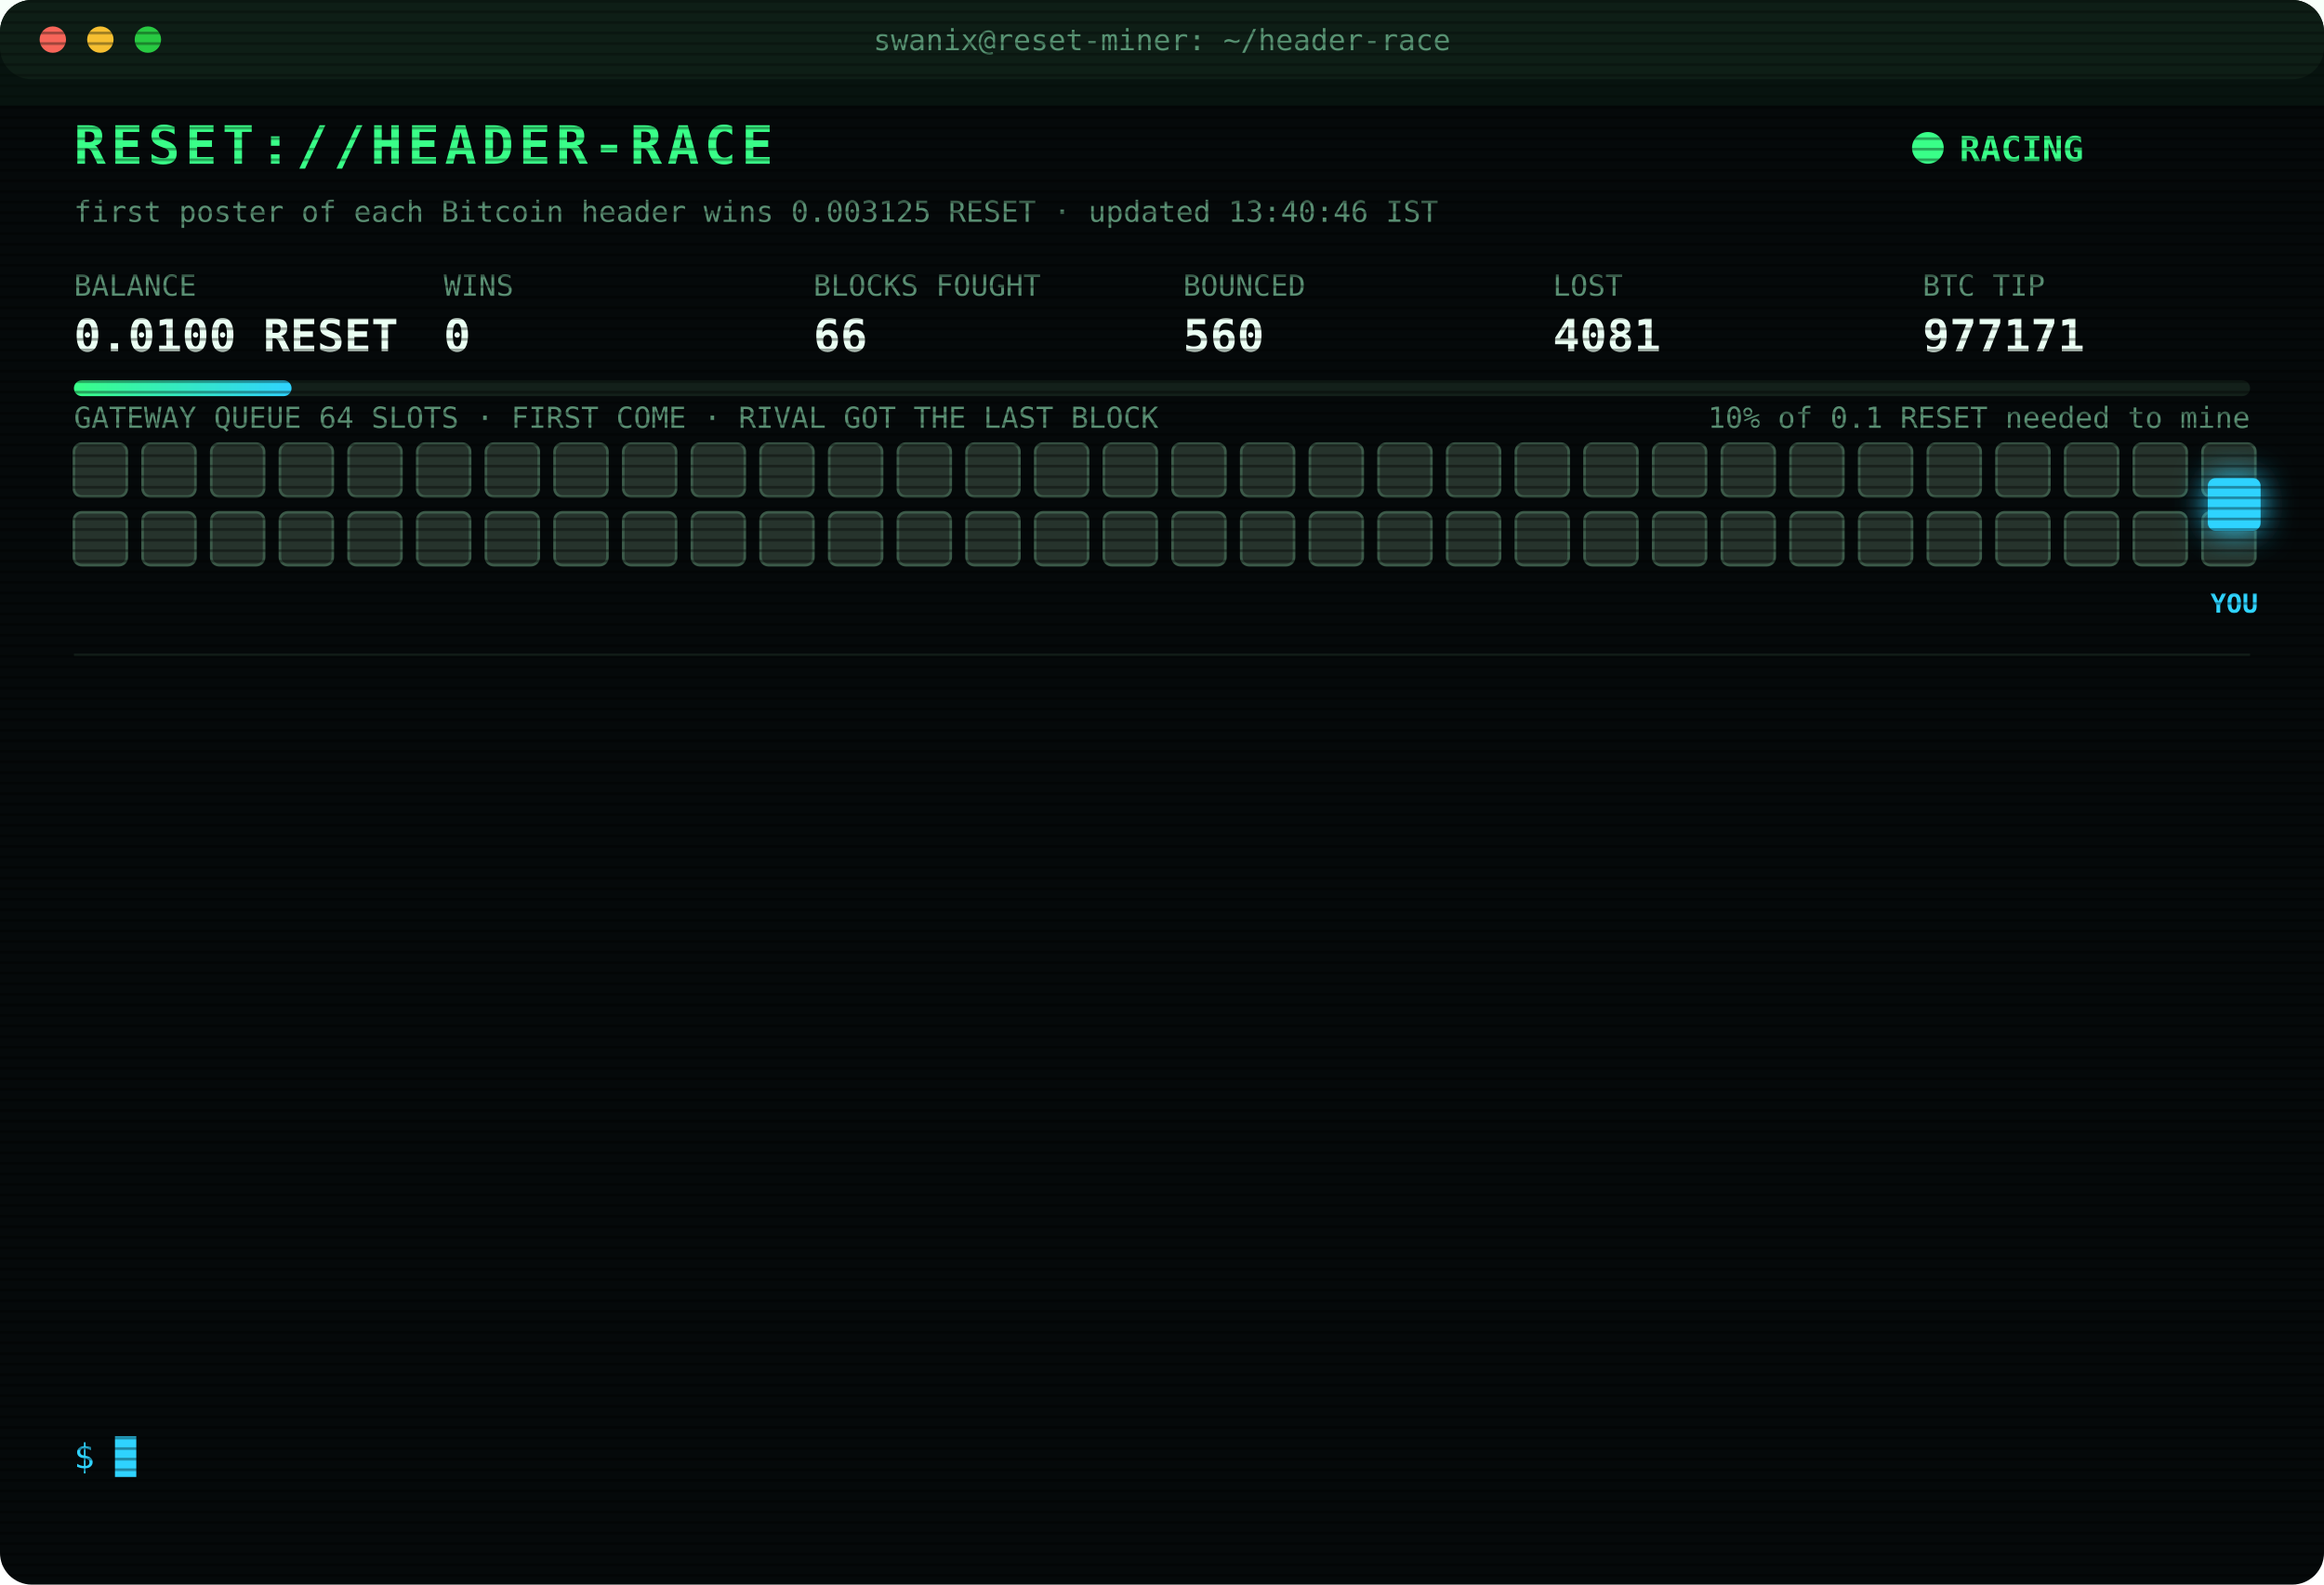
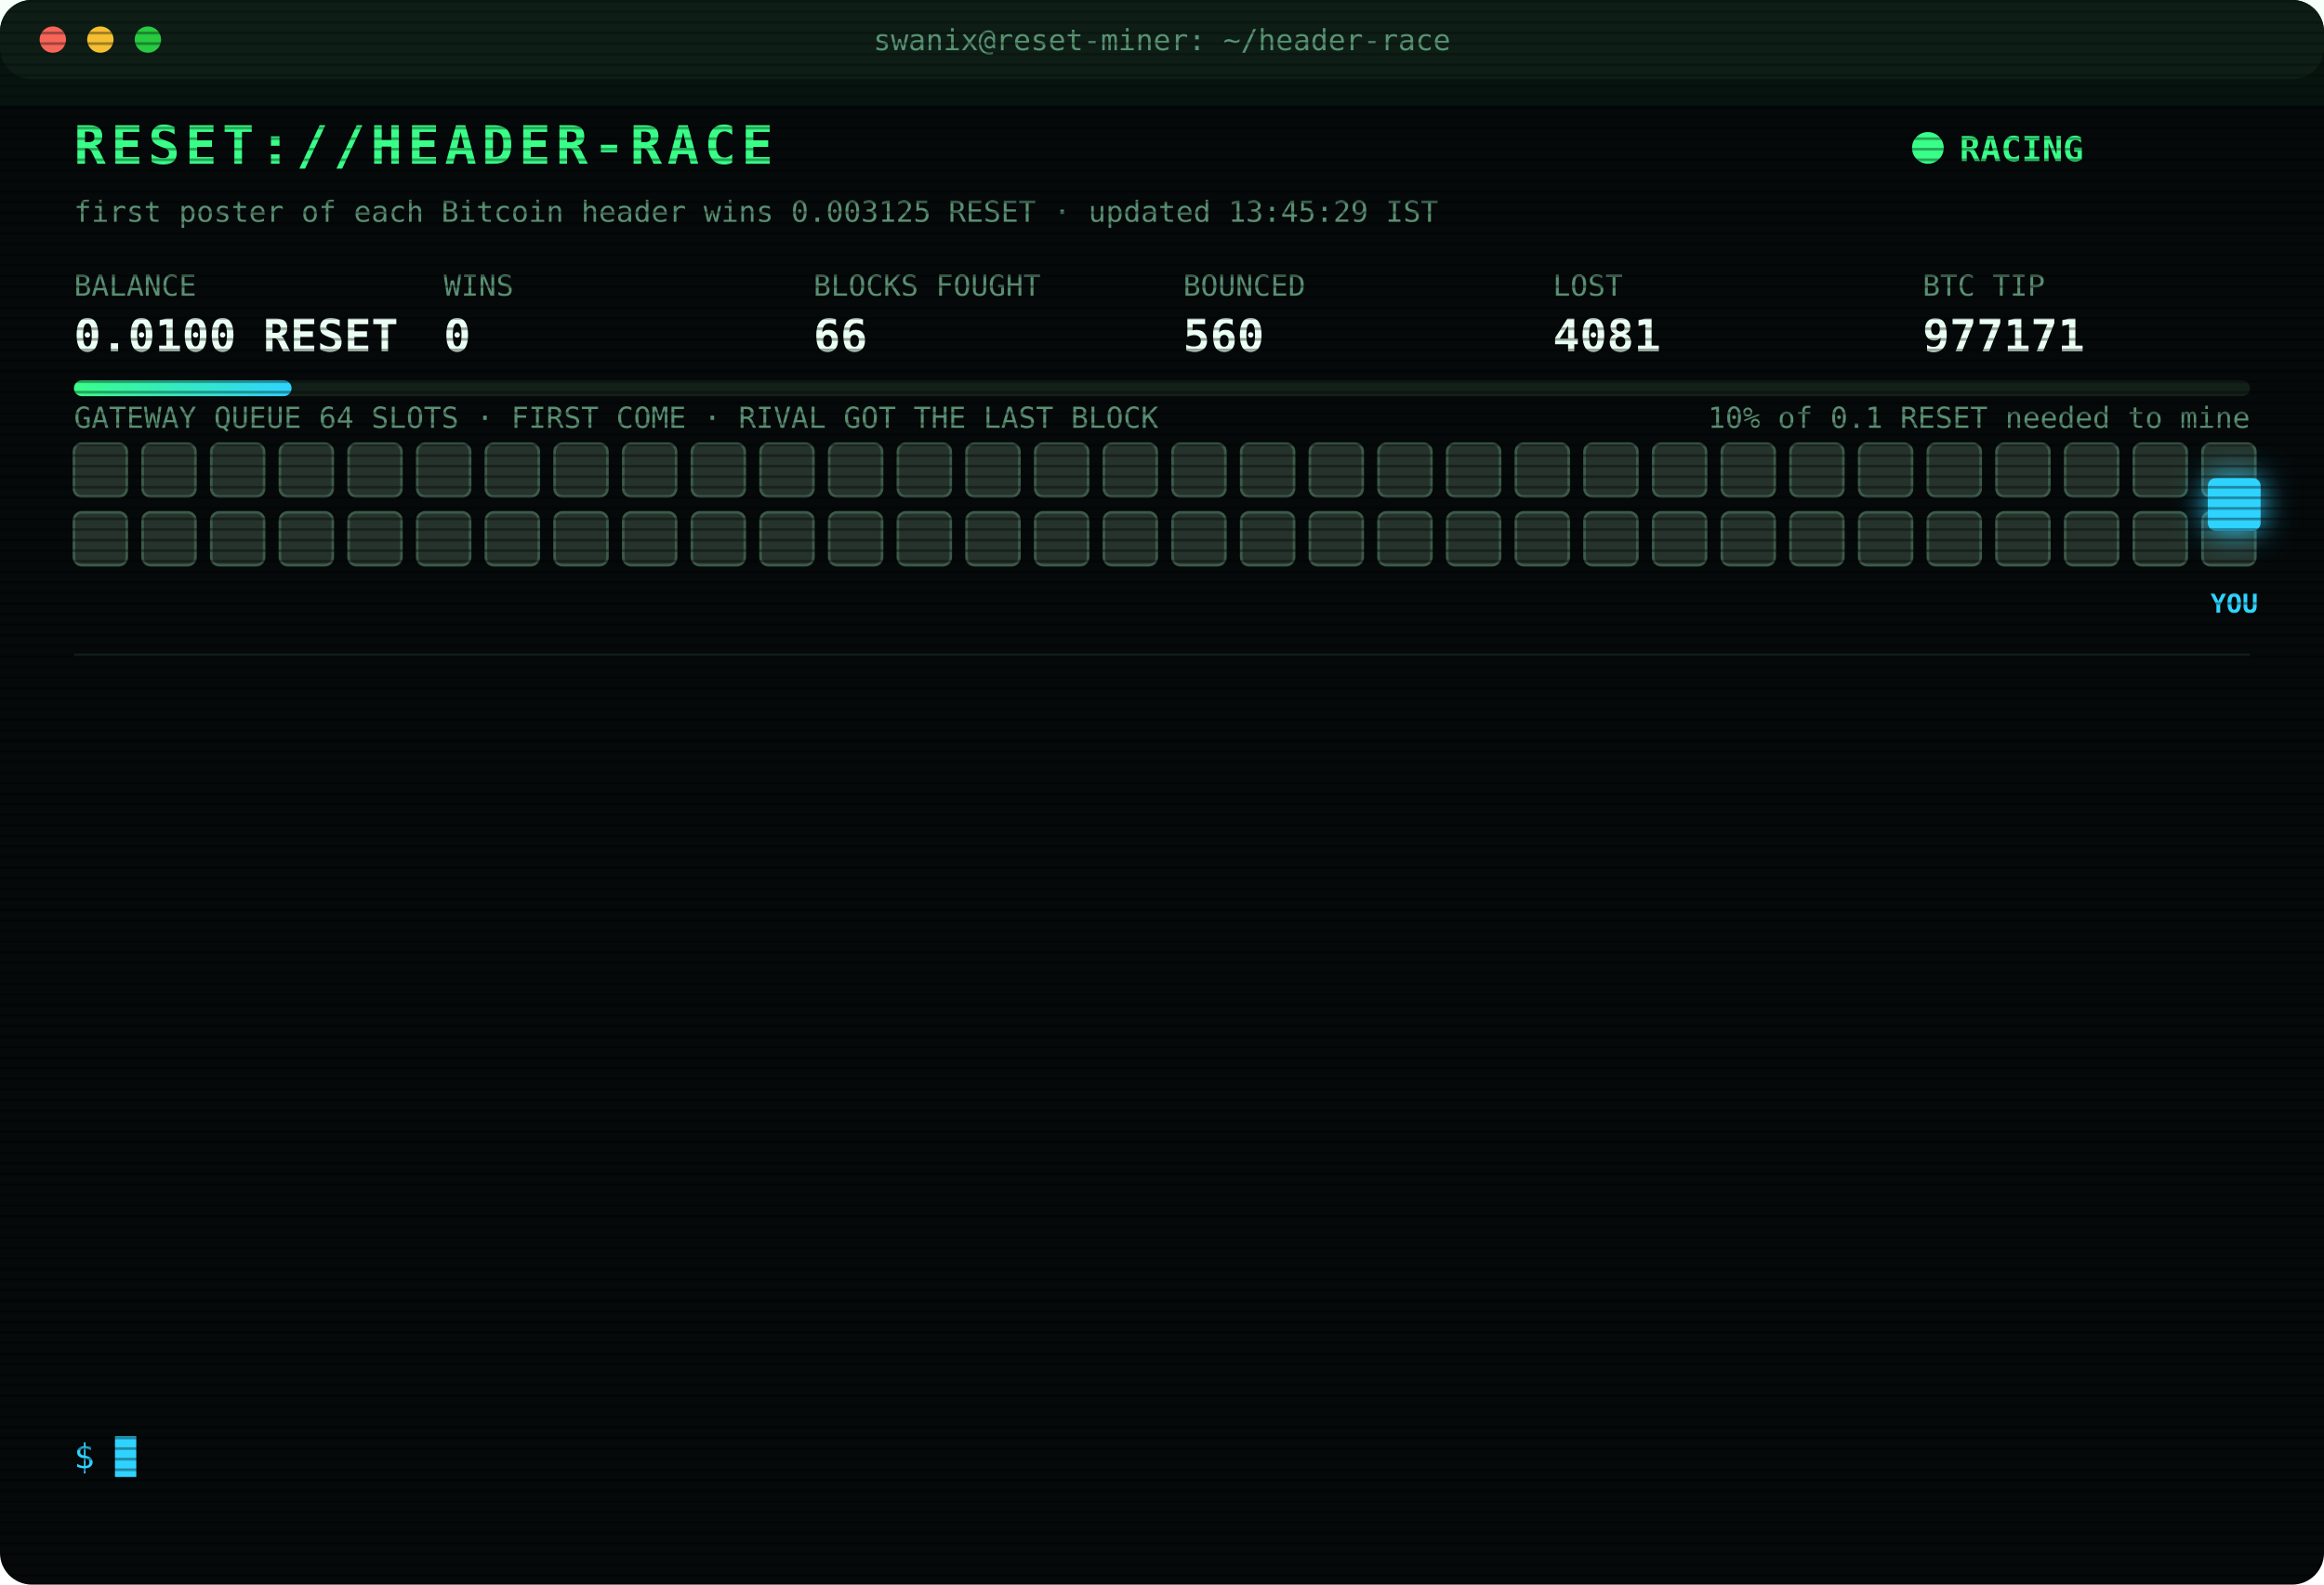
<svg xmlns="http://www.w3.org/2000/svg" width="880" height="600" viewBox="0 0 880 600" font-family="ui-monospace,SFMono-Regular,Menlo,Consolas,monospace">
  <style>
text{font-size:13px;fill:#7CFFB2}
.title{font-size:20px;font-weight:700;fill:#39FF88;letter-spacing:2px;animation:glitch 3s infinite steps(1)}
.sub{fill:#2fd3ff}.k{fill:#5a8f73;font-size:11px}.v{font-size:17px;font-weight:700;fill:#eafff3}
.ts{fill:#3f6b56}.boot{fill:#2fd3ff}.dim{fill:#5a8f73}.bad{fill:#ff4d6d}.warn{fill:#ffd23f}.mag{fill:#ff5cf0}.win{fill:#39FF88;font-weight:700}
.tag{font-size:10px;fill:#2fd3ff;font-weight:700}
.rival{fill:#26332c;stroke:#3c5a49;animation:jam 1.2s infinite alternate}
.idle{fill:#141c18;stroke:#22302a;animation:breathe 4s infinite}
.me{fill:#2fd3ff;filter:drop-shadow(0 0 6px #2fd3ff)}
.hover{animation:nudge 1.1s infinite ease-in-out}.bounce{animation:kick 1.4s infinite}
.ln{opacity:0;animation:in .4s forwards}
.cur{animation:blink 1s infinite steps(1)}
.scan{animation:scan 6s infinite linear}
.led{animation:blink 1.4s infinite}
@keyframes in{from{opacity:0;transform:translateX(-6px)}to{opacity:1;transform:none}}
@keyframes blink{50%{opacity:0}}
@keyframes jam{to{fill:#33463b}}
@keyframes breathe{50%{opacity:.4}}
@keyframes nudge{50%{transform:translateX(-10px)}}
@keyframes kick{0%,100%{transform:none}30%{transform:translateX(-14px)}55%{transform:translateX(10px) translateY(-6px)}}
@keyframes glitch{0%,92%{transform:none}93%{transform:translateX(2px);fill:#ff4d6d}95%{transform:translateX(-2px);fill:#2fd3ff}97%{transform:none}}
@keyframes scan{from{transform:translateY(-40px)}to{transform:translateY(600px)}}
</style>
  <defs>
    <pattern id="sl" width="4" height="4" patternUnits="userSpaceOnUse">
      <rect width="4" height="1" fill="#000" opacity=".35" />
    </pattern>
    <linearGradient id="bar">
      <stop offset="0" stop-color="#39FF88" />
      <stop offset="1" stop-color="#2fd3ff" />
    </linearGradient>
  </defs>
  <rect width="880" height="600" rx="12" fill="#05090a" />
  <rect width="880" height="30" rx="12" fill="#0d1512" />
  <circle cx="20" cy="15" r="5" fill="#ff5f57" />
  <circle cx="38" cy="15" r="5" fill="#febc2e" />
  <circle cx="56" cy="15" r="5" fill="#28c840" />
  <text x="440" y="19" text-anchor="middle" class="k">swanix@reset-miner: ~/header-race</text>
  <text x="28" y="62" class="title">RESET://HEADER-RACE</text>
  <circle class="led" cx="730" cy="56" r="6" fill="#39FF88" />
  <text x="742" y="61" class="win">RACING</text>
-   <text x="28" y="84" class="k">first poster of each Bitcoin header wins 0.003125 RESET · updated 13:40:46 IST</text>
+   <text x="28" y="84" class="k">first poster of each Bitcoin header wins 0.003125 RESET · updated 13:45:29 IST</text>
  <text x="28" y="112" class="k">BALANCE</text>
  <text x="28" y="133" class="v">0.0100 RESET</text>
  <text x="168" y="112" class="k">WINS</text>
  <text x="168" y="133" class="v">0</text>
  <text x="308" y="112" class="k">BLOCKS FOUGHT</text>
  <text x="308" y="133" class="v">66</text>
  <text x="448" y="112" class="k">BOUNCED</text>
  <text x="448" y="133" class="v">560</text>
  <text x="588" y="112" class="k">LOST</text>
  <text x="588" y="133" class="v">4081</text>
  <text x="728" y="112" class="k">BTC TIP</text>
  <text x="728" y="133" class="v">977171</text>
  <rect x="28" y="144" width="824" height="6" rx="3" fill="#13201a" />
  <rect x="28" y="144" width="82.4" height="6" rx="3" fill="url(#bar)" />
  <text x="852" y="162" text-anchor="end" class="k">10% of 0.1 RESET needed to mine</text>
  <text x="28" y="162" class="k">GATEWAY QUEUE 64 SLOTS · FIRST COME · RIVAL GOT THE LAST BLOCK</text>
  <rect class="rival" x="28" y="168" width="20" height="20" rx="3" style="animation-delay:0.00s" />
  <rect class="rival" x="54" y="168" width="20" height="20" rx="3" style="animation-delay:0.05s" />
  <rect class="rival" x="80" y="168" width="20" height="20" rx="3" style="animation-delay:0.10s" />
  <rect class="rival" x="106" y="168" width="20" height="20" rx="3" style="animation-delay:0.15s" />
  <rect class="rival" x="132" y="168" width="20" height="20" rx="3" style="animation-delay:0.20s" />
  <rect class="rival" x="158" y="168" width="20" height="20" rx="3" style="animation-delay:0.25s" />
  <rect class="rival" x="184" y="168" width="20" height="20" rx="3" style="animation-delay:0.30s" />
  <rect class="rival" x="210" y="168" width="20" height="20" rx="3" style="animation-delay:0.35s" />
  <rect class="rival" x="236" y="168" width="20" height="20" rx="3" style="animation-delay:0.40s" />
  <rect class="rival" x="262" y="168" width="20" height="20" rx="3" style="animation-delay:0.45s" />
  <rect class="rival" x="288" y="168" width="20" height="20" rx="3" style="animation-delay:0.50s" />
  <rect class="rival" x="314" y="168" width="20" height="20" rx="3" style="animation-delay:0.55s" />
  <rect class="rival" x="340" y="168" width="20" height="20" rx="3" style="animation-delay:0.60s" />
  <rect class="rival" x="366" y="168" width="20" height="20" rx="3" style="animation-delay:0.65s" />
  <rect class="rival" x="392" y="168" width="20" height="20" rx="3" style="animation-delay:0.70s" />
  <rect class="rival" x="418" y="168" width="20" height="20" rx="3" style="animation-delay:0.75s" />
  <rect class="rival" x="444" y="168" width="20" height="20" rx="3" style="animation-delay:0.80s" />
  <rect class="rival" x="470" y="168" width="20" height="20" rx="3" style="animation-delay:0.85s" />
  <rect class="rival" x="496" y="168" width="20" height="20" rx="3" style="animation-delay:0.90s" />
  <rect class="rival" x="522" y="168" width="20" height="20" rx="3" style="animation-delay:0.95s" />
  <rect class="rival" x="548" y="168" width="20" height="20" rx="3" style="animation-delay:1.00s" />
  <rect class="rival" x="574" y="168" width="20" height="20" rx="3" style="animation-delay:1.05s" />
  <rect class="rival" x="600" y="168" width="20" height="20" rx="3" style="animation-delay:1.10s" />
  <rect class="rival" x="626" y="168" width="20" height="20" rx="3" style="animation-delay:1.15s" />
  <rect class="rival" x="652" y="168" width="20" height="20" rx="3" style="animation-delay:1.20s" />
  <rect class="rival" x="678" y="168" width="20" height="20" rx="3" style="animation-delay:1.25s" />
  <rect class="rival" x="704" y="168" width="20" height="20" rx="3" style="animation-delay:1.30s" />
  <rect class="rival" x="730" y="168" width="20" height="20" rx="3" style="animation-delay:1.35s" />
  <rect class="rival" x="756" y="168" width="20" height="20" rx="3" style="animation-delay:1.40s" />
  <rect class="rival" x="782" y="168" width="20" height="20" rx="3" style="animation-delay:1.45s" />
  <rect class="rival" x="808" y="168" width="20" height="20" rx="3" style="animation-delay:1.50s" />
  <rect class="rival" x="834" y="168" width="20" height="20" rx="3" style="animation-delay:1.55s" />
  <rect class="rival" x="28" y="194" width="20" height="20" rx="3" style="animation-delay:1.60s" />
  <rect class="rival" x="54" y="194" width="20" height="20" rx="3" style="animation-delay:1.65s" />
  <rect class="rival" x="80" y="194" width="20" height="20" rx="3" style="animation-delay:1.70s" />
  <rect class="rival" x="106" y="194" width="20" height="20" rx="3" style="animation-delay:1.75s" />
  <rect class="rival" x="132" y="194" width="20" height="20" rx="3" style="animation-delay:1.80s" />
  <rect class="rival" x="158" y="194" width="20" height="20" rx="3" style="animation-delay:1.85s" />
  <rect class="rival" x="184" y="194" width="20" height="20" rx="3" style="animation-delay:1.90s" />
  <rect class="rival" x="210" y="194" width="20" height="20" rx="3" style="animation-delay:1.95s" />
  <rect class="rival" x="236" y="194" width="20" height="20" rx="3" style="animation-delay:2.00s" />
  <rect class="rival" x="262" y="194" width="20" height="20" rx="3" style="animation-delay:2.05s" />
  <rect class="rival" x="288" y="194" width="20" height="20" rx="3" style="animation-delay:2.10s" />
  <rect class="rival" x="314" y="194" width="20" height="20" rx="3" style="animation-delay:2.15s" />
  <rect class="rival" x="340" y="194" width="20" height="20" rx="3" style="animation-delay:2.20s" />
  <rect class="rival" x="366" y="194" width="20" height="20" rx="3" style="animation-delay:2.25s" />
  <rect class="rival" x="392" y="194" width="20" height="20" rx="3" style="animation-delay:2.30s" />
  <rect class="rival" x="418" y="194" width="20" height="20" rx="3" style="animation-delay:2.35s" />
  <rect class="rival" x="444" y="194" width="20" height="20" rx="3" style="animation-delay:2.40s" />
  <rect class="rival" x="470" y="194" width="20" height="20" rx="3" style="animation-delay:2.45s" />
  <rect class="rival" x="496" y="194" width="20" height="20" rx="3" style="animation-delay:2.50s" />
  <rect class="rival" x="522" y="194" width="20" height="20" rx="3" style="animation-delay:2.55s" />
  <rect class="rival" x="548" y="194" width="20" height="20" rx="3" style="animation-delay:2.60s" />
  <rect class="rival" x="574" y="194" width="20" height="20" rx="3" style="animation-delay:2.65s" />
  <rect class="rival" x="600" y="194" width="20" height="20" rx="3" style="animation-delay:2.70s" />
  <rect class="rival" x="626" y="194" width="20" height="20" rx="3" style="animation-delay:2.75s" />
  <rect class="rival" x="652" y="194" width="20" height="20" rx="3" style="animation-delay:2.80s" />
  <rect class="rival" x="678" y="194" width="20" height="20" rx="3" style="animation-delay:2.85s" />
  <rect class="rival" x="704" y="194" width="20" height="20" rx="3" style="animation-delay:2.90s" />
  <rect class="rival" x="730" y="194" width="20" height="20" rx="3" style="animation-delay:2.95s" />
  <rect class="rival" x="756" y="194" width="20" height="20" rx="3" style="animation-delay:3.00s" />
  <rect class="rival" x="782" y="194" width="20" height="20" rx="3" style="animation-delay:3.05s" />
  <rect class="rival" x="808" y="194" width="20" height="20" rx="3" style="animation-delay:3.10s" />
  <rect class="rival" x="834" y="194" width="20" height="20" rx="3" style="animation-delay:3.15s" />
  <g class="hover">
    <rect class="me" x="836" y="181" width="20" height="20" rx="3" />
    <text class="tag" x="846" y="232" text-anchor="middle">YOU</text>
  </g>
  <line x1="28" x2="852" y1="248" y2="248" stroke="#13201a" />
  <g class="ln" style="animation-delay:0.40s">
-     <text x="28" y="270" class="ts">11:47:41</text>
-     <text x="104" y="270" class="bad">[LOST] #977158 taken by a rival miner</text>
+     <text x="28" y="270" class="ts">11:48:05</text>
+     <text x="104" y="270" class="bad">[LOST] #977159 taken by a rival miner</text>
  </g>
  <g class="ln" style="animation-delay:0.65s">
-     <text x="28" y="292" class="ts">11:48:05</text>
-     <text x="104" y="292" class="bad">[LOST] #977159 taken by a rival miner</text>
+     <text x="28" y="292" class="ts">11:51:19</text>
+     <text x="104" y="292" class="bad">[LOST] #977160 taken by a rival miner</text>
  </g>
  <g class="ln" style="animation-delay:0.90s">
-     <text x="28" y="314" class="ts">11:51:19</text>
-     <text x="104" y="314" class="bad">[LOST] #977160 taken by a rival miner</text>
+     <text x="28" y="314" class="ts">11:57:43</text>
+     <text x="104" y="314" class="bad">[LOST] #977162 taken by a rival miner</text>
  </g>
  <g class="ln" style="animation-delay:1.15s">
-     <text x="28" y="336" class="ts">11:57:43</text>
-     <text x="104" y="336" class="bad">[LOST] #977162 taken by a rival miner</text>
+     <text x="28" y="336" class="ts">12:12:05</text>
+     <text x="104" y="336" class="bad">[LOST] #977163 taken by a rival miner</text>
  </g>
  <g class="ln" style="animation-delay:1.40s">
-     <text x="28" y="358" class="ts">12:12:05</text>
-     <text x="104" y="358" class="bad">[LOST] #977163 taken by a rival miner</text>
+     <text x="28" y="358" class="ts">12:49:45</text>
+     <text x="104" y="358" class="bad">[LOST] #977164 taken by a rival miner</text>
  </g>
  <g class="ln" style="animation-delay:1.65s">
-     <text x="28" y="380" class="ts">12:49:45</text>
-     <text x="104" y="380" class="bad">[LOST] #977164 taken by a rival miner</text>
+     <text x="28" y="380" class="ts">12:53:42</text>
+     <text x="104" y="380" class="bad">[LOST] #977165 taken by a rival miner</text>
  </g>
  <g class="ln" style="animation-delay:1.90s">
-     <text x="28" y="402" class="ts">12:53:42</text>
-     <text x="104" y="402" class="bad">[LOST] #977165 taken by a rival miner</text>
+     <text x="28" y="402" class="ts">13:06:53</text>
+     <text x="104" y="402" class="bad">[LOST] #977167 taken by a rival miner</text>
  </g>
  <g class="ln" style="animation-delay:2.15s">
-     <text x="28" y="424" class="ts">13:06:53</text>
-     <text x="104" y="424" class="bad">[LOST] #977167 taken by a rival miner</text>
+     <text x="28" y="424" class="ts">13:08:09</text>
+     <text x="104" y="424" class="bad">[LOST] #977168 taken by a rival miner</text>
  </g>
  <g class="ln" style="animation-delay:2.40s">
-     <text x="28" y="446" class="ts">13:08:09</text>
-     <text x="104" y="446" class="bad">[LOST] #977168 taken by a rival miner</text>
+     <text x="28" y="446" class="ts">13:13:55</text>
+     <text x="104" y="446" class="bad">[LOST] #977169 taken by a rival miner</text>
  </g>
  <g class="ln" style="animation-delay:2.65s">
-     <text x="28" y="468" class="ts">13:13:55</text>
-     <text x="104" y="468" class="bad">[LOST] #977169 taken by a rival miner</text>
+     <text x="28" y="468" class="ts">13:20:06</text>
+     <text x="104" y="468" class="bad">[LOST] #977170 taken by a rival miner</text>
  </g>
  <g class="ln" style="animation-delay:2.90s">
-     <text x="28" y="490" class="ts">13:20:06</text>
-     <text x="104" y="490" class="bad">[LOST] #977170 taken by a rival miner</text>
+     <text x="28" y="490" class="ts">13:25:44</text>
+     <text x="104" y="490" class="bad">[LOST] #977171 taken by a rival miner</text>
  </g>
  <g class="ln" style="animation-delay:3.15s">
-     <text x="28" y="512" class="ts">13:25:44</text>
-     <text x="104" y="512" class="bad">[LOST] #977171 taken by a rival miner</text>
+     <text x="28" y="512" class="ts">13:40:46</text>
+     <text x="104" y="512" class="dim">[STINT END] calls 769 · wins 0</text>
  </g>
  <g class="ln" style="animation-delay:3.40s">
-     <text x="28" y="534" class="ts">13:40:46</text>
-     <text x="104" y="534" class="dim">[STINT END] calls 769 · wins 0</text>
+     <text x="28" y="534" class="ts">13:45:24</text>
+     <text x="104" y="534" class="boot">[BOOT] racer v3 online · 3 feeds · stint 340m</text>
  </g>
  <text x="28" y="556" class="sub">$ <tspan class="cur">█</tspan>
  </text>
  <rect width="880" height="600" rx="12" fill="url(#sl)" pointer-events="none" />
  <rect class="scan" width="880" height="40" fill="#39FF88" opacity=".04" />
</svg>
